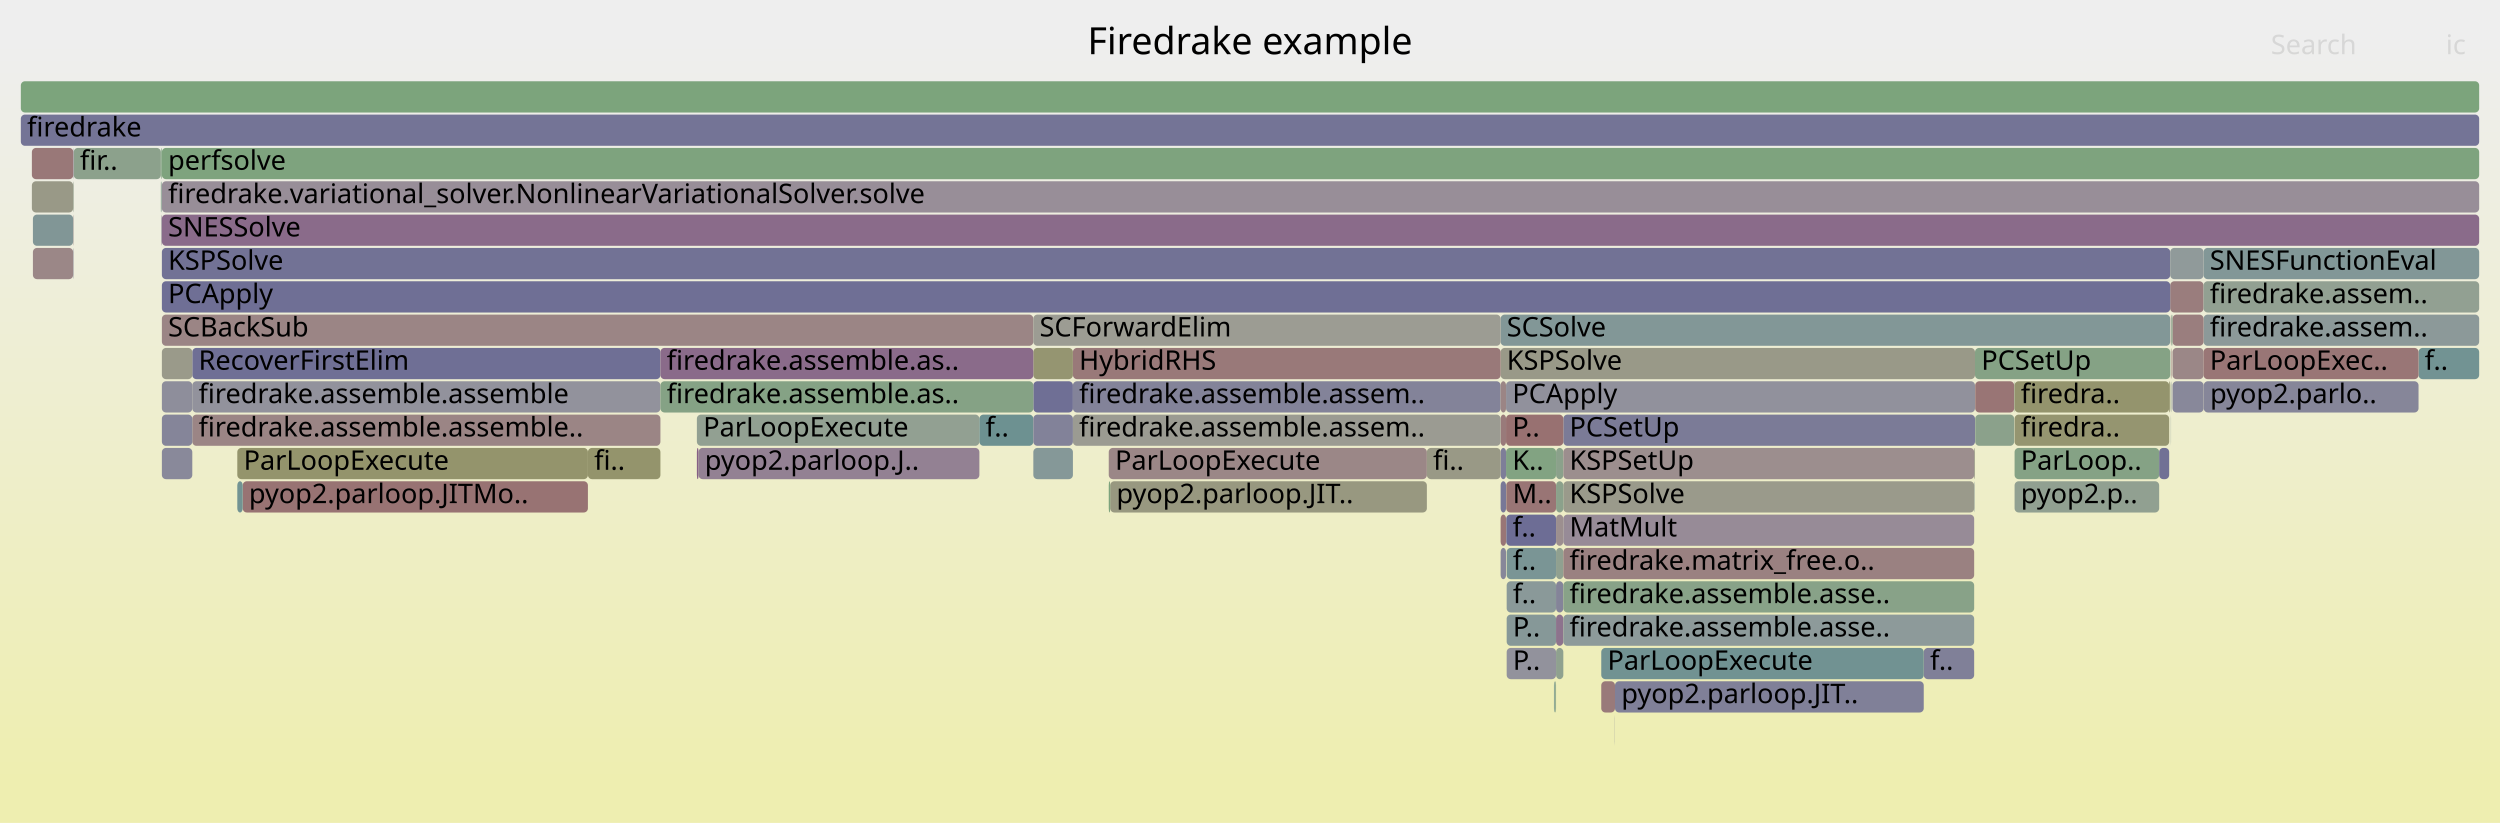
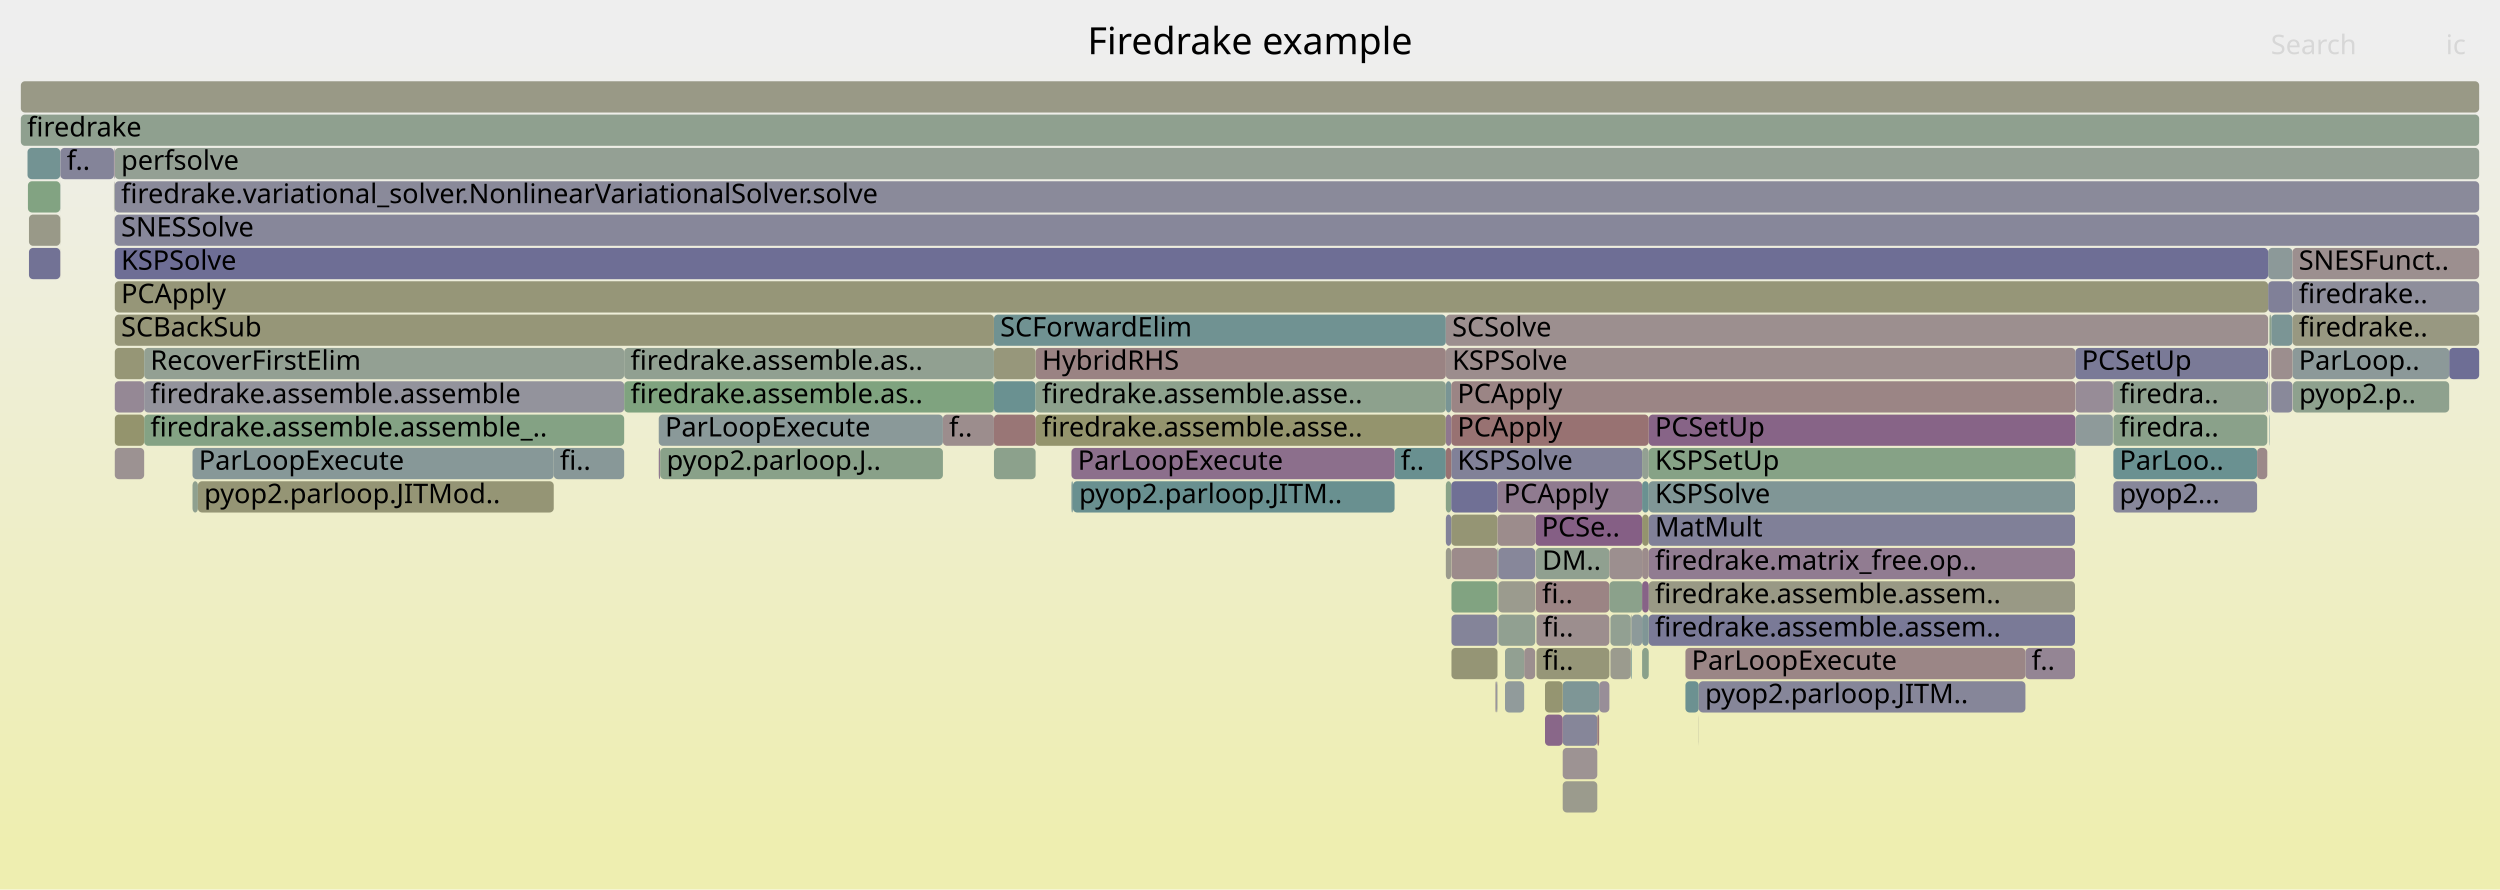
- <svg xmlns="http://www.w3.org/2000/svg" version="1.1" width="1200" height="395" viewBox="0 0 1200 395">
+ <svg xmlns="http://www.w3.org/2000/svg" version="1.1" width="1200" height="427" viewBox="0 0 1200 427">
  <defs>
    <linearGradient id="background" y1="0" y2="1" x1="0" x2="0">
      <stop stop-color="#eeeeee" offset="5%" />
      <stop stop-color="#eeeeb0" offset="95%" />
    </linearGradient>
  </defs>
  <style type="text/css">
	text { font-family:Verdana; font-size:13px; fill:rgb(0,0,0); }
	#search, #ignorecase { opacity:0.1; cursor:pointer; }
	#search:hover, #search.show, #ignorecase:hover, #ignorecase.show { opacity:1; }
	#subtitle { text-anchor:middle; font-color:rgb(160,160,160); }
	#title { text-anchor:middle; font-size:18px}
	#unzoom { cursor:pointer; }
	#frames &gt; *:hover { stroke:black; stroke-width:0.5; cursor:pointer; }
	.hide { display:none; }
	.parent { opacity:0.5; }
</style>
-   <rect x="0.0" y="0" width="1200.0" height="395.0" fill="url(#background)" />
+   <rect x="0.0" y="0" width="1200.0" height="427.0" fill="url(#background)" />
  <text id="title" x="600.00" y="26">Firedrake example</text>
-   <text id="details" x="10.00" y="377"> </text>
+   <text id="details" x="10.00" y="409"> </text>
  <text id="unzoom" x="10.00" y="26" class="hide">Reset Zoom</text>
  <text id="search" x="1090.00" y="26">Search</text>
  <text id="ignorecase" x="1174.00" y="26">ic</text>
-   <text id="matched" x="1090.00" y="377"> </text>
+   <text id="matched" x="1090.00" y="409"> </text>
  <g id="frames">
    <g>
-       <rect x="15.3" y="87" width="19.8" height="15.0" fill="rgb(153.236,153.236,134.911)" rx="2" ry="2" />
-       <text x="18.27" y="97.5" />
-     </g>
-     <g>
-       <rect x="947.8" y="231" width="0.2" height="15.0" fill="rgb(133.989,151.775,151.775)" rx="2" ry="2" />
-       <text x="950.75" y="241.5" />
-     </g>
-     <g>
-       <rect x="1057.7" y="119" width="132.3" height="15.0" fill="rgb(130.434,150.853,150.853)" rx="2" ry="2" />
-       <text x="1060.71" y="129.5">SNESFunctionEval</text>
-     </g>
-     <g>
-       <rect x="496.0" y="183" width="19.0" height="15.0" fill="rgb(111.206,111.206,148.943)" rx="2" ry="2" />
-       <text x="498.99" y="193.5" />
-     </g>
-     <g>
-       <rect x="1042.1" y="183" width="0.2" height="15.0" fill="rgb(145.979,154.883,154.883)" rx="2" ry="2" />
-       <text x="1045.15" y="193.5" />
-     </g>
-     <g>
-       <rect x="77.6" y="87" width="0.1" height="15.0" fill="rgb(153.368,122.485,122.485)" rx="2" ry="2" />
-       <text x="80.56" y="97.5" />
-     </g>
-     <g>
-       <rect x="746.9" y="215" width="3.5" height="15.0" fill="rgb(139.486,161.014,139.486)" rx="2" ry="2" />
-       <text x="749.93" y="225.5" />
-     </g>
-     <g>
-       <rect x="1042.0" y="183" width="0.1" height="15.0" fill="rgb(130.466,162.482,130.466)" rx="2" ry="2" />
-       <text x="1045.03" y="193.5" />
-     </g>
-     <g>
-       <rect x="723.2" y="279" width="23.7" height="15.0" fill="rgb(138.099,152.841,152.841)" rx="2" ry="2" />
-       <text x="726.17" y="289.5">f..</text>
-     </g>
-     <g>
-       <rect x="92.3" y="183" width="224.7" height="15.0" fill="rgb(146.405,146.405,155.756)" rx="2" ry="2" />
-       <text x="95.30" y="193.5">firedrake.assemble.assemble</text>
-     </g>
-     <g>
-       <rect x="515.0" y="183" width="205.3" height="15.0" fill="rgb(131.098,131.098,152.793)" rx="2" ry="2" />
-       <text x="517.96" y="193.5">firedrake.assemble.assem..</text>
-     </g>
-     <g>
-       <rect x="948.1" y="183" width="18.7" height="15.0" fill="rgb(152.688,117.276,117.276)" rx="2" ry="2" />
-       <text x="951.15" y="193.5" />
-     </g>
-     <g>
-       <rect x="77.7" y="151" width="418.3" height="15.0" fill="rgb(154.793,133.416,133.416)" rx="2" ry="2" />
-       <text x="80.68" y="161.5">SCBackSub</text>
-     </g>
-     <g>
-       <rect x="532.9" y="231" width="152.0" height="15.0" fill="rgb(151.733,151.733,127.63)" rx="2" ry="2" />
-       <text x="535.90" y="241.5">pyop2.parloop.JIT..</text>
-     </g>
-     <g>
-       <rect x="750.4" y="215" width="197.2" height="15.0" fill="rgb(155.896,141.867,141.867)" rx="2" ry="2" />
-       <text x="753.36" y="225.5">KSPSetUp</text>
-     </g>
-     <g>
-       <rect x="35.2" y="103" width="0.2" height="15.0" fill="rgb(155.718,140.501,140.501)" rx="2" ry="2" />
-       <text x="38.20" y="113.5" />
-     </g>
-     <g>
-       <rect x="723.0" y="247" width="23.9" height="15.0" fill="rgb(109.298,109.298,148.574)" rx="2" ry="2" />
-       <text x="726.05" y="257.5">f..</text>
-     </g>
-     <g>
-       <rect x="77.4" y="103" width="0.2" height="15.0" fill="rgb(145.097,124.937,145.097)" rx="2" ry="2" />
-       <text x="80.40" y="113.5" />
-     </g>
-     <g>
-       <rect x="1160.9" y="167" width="29.1" height="15.0" fill="rgb(114.043,146.604,146.604)" rx="2" ry="2" />
-       <text x="1163.86" y="177.5">f..</text>
-     </g>
-     <g>
-       <rect x="1057.7" y="151" width="132.3" height="15.0" fill="rgb(139.901,153.308,153.308)" rx="2" ry="2" />
-       <text x="1060.71" y="161.5">firedrake.assem..</text>
-     </g>
-     <g>
-       <rect x="746.9" y="247" width="3.5" height="15.0" fill="rgb(156.003,142.69,142.69)" rx="2" ry="2" />
-       <text x="749.93" y="257.5" />
-     </g>
-     <g>
-       <rect x="1042.0" y="151" width="0.1" height="15.0" fill="rgb(152.65,116.981,116.981)" rx="2" ry="2" />
-       <text x="1045.03" y="161.5" />
-     </g>
-     <g>
-       <rect x="10.0" y="55" width="1180.0" height="15.0" fill="rgb(116.144,116.144,149.899)" rx="2" ry="2" />
+       <rect x="1089.4" y="151" width="0.2" height="15.0" fill="rgb(138.601,161.158,138.601)" rx="2" ry="2" />
+       <text x="1092.40" y="161.5" />
+     </g>
+     <g>
+       <rect x="1088.3" y="183" width="0.4" height="15.0" fill="rgb(121.98,121.98,151.028)" rx="2" ry="2" />
+       <text x="1091.28" y="193.5" />
+     </g>
+     <g>
+       <rect x="477.1" y="215" width="20.0" height="15.0" fill="rgb(139.721,160.976,139.721)" rx="2" ry="2" />
+       <text x="480.09" y="225.5" />
+     </g>
+     <g>
+       <rect x="696.6" y="247" width="22.2" height="15.0" fill="rgb(149.331,149.331,115.987)" rx="2" ry="2" />
+       <text x="699.57" y="257.5" />
+     </g>
+     <g>
+       <rect x="28.9" y="71" width="0.1" height="15.0" fill="rgb(133.138,94.29,133.138)" rx="2" ry="2" />
+       <text x="31.86" y="81.5" />
+     </g>
+     <g>
+       <rect x="13.4" y="87" width="15.5" height="15.0" fill="rgb(129.983,162.561,129.983)" rx="2" ry="2" />
+       <text x="16.37" y="97.5" />
+     </g>
+     <g>
+       <rect x="809.0" y="311" width="163.2" height="15.0" fill="rgb(154.884,134.114,134.114)" rx="2" ry="2" />
+       <text x="811.98" y="321.5">ParLoopExecute</text>
+     </g>
+     <g>
+       <rect x="316.2" y="199" width="136.4" height="15.0" fill="rgb(138.171,152.859,152.859)" rx="2" ry="2" />
+       <text x="319.24" y="209.5">ParLoopExecute</text>
+     </g>
+     <g>
+       <rect x="696.6" y="215" width="91.6" height="15.0" fill="rgb(129.406,129.406,152.466)" rx="2" ry="2" />
+       <text x="699.57" y="225.5">KSPSolve</text>
+     </g>
+     <g>
+       <rect x="717.8" y="327" width="0.3" height="15.0" fill="rgb(156.015,142.778,142.778)" rx="2" ry="2" />
+       <text x="720.80" y="337.5" />
+     </g>
+     <g>
+       <rect x="10.0" y="55" width="1180.0" height="15.0" fill="rgb(142.841,160.468,142.841)" rx="2" ry="2" />
      <text x="13.00" y="65.5">firedrake</text>
    </g>
    <g>
-       <rect x="722.9" y="183" width="225.1" height="15.0" fill="rgb(145.287,145.287,155.539)" rx="2" ry="2" />
-       <text x="725.92" y="193.5">PCApply</text>
-     </g>
-     <g>
-       <rect x="334.5" y="199" width="135.6" height="15.0" fill="rgb(146.01,159.952,146.01)" rx="2" ry="2" />
-       <text x="337.55" y="209.5">ParLoopExecute</text>
-     </g>
-     <g>
-       <rect x="334.5" y="215" width="0.8" height="15.0" fill="rgb(133.359,94.858,133.359)" rx="2" ry="2" />
-       <text x="337.55" y="225.5" />
-     </g>
-     <g>
-       <rect x="746.9" y="263" width="3.5" height="15.0" fill="rgb(144.198,160.247,144.198)" rx="2" ry="2" />
-       <text x="749.93" y="273.5" />
-     </g>
-     <g>
-       <rect x="77.7" y="215" width="14.6" height="15.0" fill="rgb(136.566,136.566,153.851)" rx="2" ry="2" />
-       <text x="80.68" y="225.5" />
-     </g>
-     <g>
-       <rect x="496.0" y="215" width="19.0" height="15.0" fill="rgb(133.061,151.534,151.534)" rx="2" ry="2" />
-       <text x="498.99" y="225.5" />
-     </g>
-     <g>
-       <rect x="723.0" y="231" width="23.9" height="15.0" fill="rgb(152.645,116.943,116.943)" rx="2" ry="2" />
-       <text x="726.05" y="241.5">M..</text>
-     </g>
-     <g>
-       <rect x="967.0" y="231" width="69.4" height="15.0" fill="rgb(144.631,160.176,144.631)" rx="2" ry="2" />
-       <text x="969.97" y="241.5">pyop2.p..</text>
-     </g>
-     <g>
-       <rect x="1042.8" y="167" width="14.9" height="15.0" fill="rgb(154.958,134.682,134.682)" rx="2" ry="2" />
-       <text x="1045.78" y="177.5" />
-     </g>
-     <g>
-       <rect x="1057.7" y="167" width="103.2" height="15.0" fill="rgb(152.777,117.96,117.96)" rx="2" ry="2" />
-       <text x="1060.71" y="177.5">ParLoopExec..</text>
-     </g>
-     <g>
-       <rect x="496.0" y="167" width="19.0" height="15.0" fill="rgb(148.617,148.617,112.529)" rx="2" ry="2" />
-       <text x="498.99" y="177.5" />
-     </g>
-     <g>
-       <rect x="948.0" y="167" width="93.7" height="15.0" fill="rgb(133.227,162.033,133.227)" rx="2" ry="2" />
-       <text x="951.03" y="177.5">PCSetUp</text>
-     </g>
-     <g>
-       <rect x="967.0" y="215" width="69.4" height="15.0" fill="rgb(132.527,162.147,132.527)" rx="2" ry="2" />
-       <text x="969.97" y="225.5">ParLoop..</text>
-     </g>
-     <g>
-       <rect x="746.7" y="327" width="0.2" height="15.0" fill="rgb(137.414,137.414,154.016)" rx="2" ry="2" />
-       <text x="749.74" y="337.5" />
-     </g>
-     <g>
-       <rect x="746.9" y="311" width="3.5" height="15.0" fill="rgb(142.537,160.517,142.537)" rx="2" ry="2" />
-       <text x="749.93" y="321.5" />
-     </g>
-     <g>
-       <rect x="723.2" y="311" width="23.7" height="15.0" fill="rgb(146.055,146.055,155.688)" rx="2" ry="2" />
-       <text x="726.17" y="321.5">P..</text>
-     </g>
-     <g>
-       <rect x="720.3" y="199" width="2.6" height="15.0" fill="rgb(153.347,122.33,122.33)" rx="2" ry="2" />
-       <text x="723.25" y="209.5" />
-     </g>
-     <g>
-       <rect x="77.4" y="87" width="0.2" height="15.0" fill="rgb(106.302,144.597,144.597)" rx="2" ry="2" />
-       <text x="80.40" y="97.5" />
-     </g>
-     <g>
-       <rect x="723.2" y="295" width="23.7" height="15.0" fill="rgb(133.531,151.656,151.656)" rx="2" ry="2" />
-       <text x="726.17" y="305.5">P..</text>
-     </g>
-     <g>
-       <rect x="92.3" y="167" width="224.7" height="15.0" fill="rgb(110.772,110.772,148.859)" rx="2" ry="2" />
-       <text x="95.30" y="177.5">RecoverFirstElim</text>
-     </g>
-     <g>
-       <rect x="1057.7" y="183" width="0.1" height="15.0" fill="rgb(148.741,134.273,148.741)" rx="2" ry="2" />
-       <text x="1060.71" y="193.5" />
-     </g>
-     <g>
-       <rect x="1042.1" y="167" width="0.2" height="15.0" fill="rgb(152.311,114.385,114.385)" rx="2" ry="2" />
-       <text x="1045.15" y="177.5" />
-     </g>
-     <g>
-       <rect x="77.7" y="119" width="964.0" height="15.0" fill="rgb(113.916,113.916,149.468)" rx="2" ry="2" />
-       <text x="80.68" y="129.5">KSPSolve</text>
-     </g>
-     <g>
-       <rect x="947.6" y="215" width="0.4" height="15.0" fill="rgb(153.587,153.587,136.614)" rx="2" ry="2" />
-       <text x="950.63" y="225.5" />
-     </g>
-     <g>
-       <rect x="35.4" y="71" width="41.8" height="15.0" fill="rgb(140.017,160.927,140.017)" rx="2" ry="2" />
-       <text x="38.38" y="81.5">fir..</text>
-     </g>
-     <g>
-       <rect x="1036.4" y="215" width="4.8" height="15.0" fill="rgb(112.677,112.677,149.228)" rx="2" ry="2" />
-       <text x="1039.39" y="225.5" />
-     </g>
-     <g>
-       <rect x="967.0" y="199" width="74.2" height="15.0" fill="rgb(148.551,148.551,112.209)" rx="2" ry="2" />
-       <text x="969.97" y="209.5">firedra..</text>
-     </g>
-     <g>
-       <rect x="746.9" y="279" width="3.5" height="15.0" fill="rgb(131.799,131.799,152.929)" rx="2" ry="2" />
-       <text x="749.93" y="289.5" />
-     </g>
-     <g>
-       <rect x="750.4" y="247" width="197.2" height="15.0" fill="rgb(150.503,138.788,150.503)" rx="2" ry="2" />
-       <text x="753.36" y="257.5">MatMult</text>
-     </g>
-     <g>
-       <rect x="750.4" y="199" width="197.6" height="15.0" fill="rgb(122.869,122.869,151.2)" rx="2" ry="2" />
-       <text x="753.36" y="209.5">PCSetUp</text>
-     </g>
-     <g>
-       <rect x="1042.1" y="151" width="0.2" height="15.0" fill="rgb(137.003,161.418,137.003)" rx="2" ry="2" />
-       <text x="1045.15" y="161.5" />
-     </g>
-     <g>
-       <rect x="966.8" y="183" width="0.2" height="15.0" fill="rgb(137.962,161.262,137.962)" rx="2" ry="2" />
-       <text x="969.79" y="193.5" />
-     </g>
-     <g>
-       <rect x="532.2" y="215" width="152.7" height="15.0" fill="rgb(154.956,134.666,134.666)" rx="2" ry="2" />
-       <text x="535.23" y="225.5">ParLoopExecute</text>
-     </g>
-     <g>
-       <rect x="746.9" y="295" width="3.5" height="15.0" fill="rgb(141.221,115.003,141.221)" rx="2" ry="2" />
-       <text x="749.93" y="305.5" />
-     </g>
-     <g>
-       <rect x="720.3" y="151" width="321.4" height="15.0" fill="rgb(130.135,150.776,150.776)" rx="2" ry="2" />
-       <text x="723.25" y="161.5">SCSolve</text>
-     </g>
-     <g>
-       <rect x="750.4" y="231" width="197.2" height="15.0" fill="rgb(154.083,154.083,139.018)" rx="2" ry="2" />
-       <text x="753.36" y="241.5">KSPSolve</text>
-     </g>
-     <g>
-       <rect x="92.3" y="199" width="224.7" height="15.0" fill="rgb(154.697,132.677,132.677)" rx="2" ry="2" />
-       <text x="95.30" y="209.5">firedrake.assemble.assemble..</text>
-     </g>
-     <g>
-       <rect x="35.2" y="119" width="0.2" height="15.0" fill="rgb(140.687,140.687,154.649)" rx="2" ry="2" />
-       <text x="38.20" y="129.5" />
-     </g>
-     <g>
-       <rect x="1057.8" y="183" width="103.1" height="15.0" fill="rgb(133.614,133.614,153.28)" rx="2" ry="2" />
-       <text x="1060.84" y="193.5">pyop2.parlo..</text>
-     </g>
-     <g>
-       <rect x="775.2" y="327" width="148.2" height="15.0" fill="rgb(127.55,127.55,152.107)" rx="2" ry="2" />
-       <text x="778.24" y="337.5">pyop2.parloop.JIT..</text>
-     </g>
-     <g>
-       <rect x="923.4" y="311" width="24.2" height="15.0" fill="rgb(128.176,128.176,152.228)" rx="2" ry="2" />
-       <text x="926.45" y="321.5">f..</text>
-     </g>
-     <g>
-       <rect x="750.4" y="295" width="197.2" height="15.0" fill="rgb(140.735,153.524,153.524)" rx="2" ry="2" />
-       <text x="753.36" y="305.5">firedrake.assemble.asse..</text>
-     </g>
-     <g>
-       <rect x="77.7" y="87" width="1112.3" height="15.0" fill="rgb(151.578,141.544,151.578)" rx="2" ry="2" />
-       <text x="80.68" y="97.5">firedrake.variational_solver.NonlinearVariationalSolver.solve</text>
-     </g>
-     <g>
-       <rect x="77.2" y="87" width="0.2" height="15.0" fill="rgb(132.065,162.222,132.065)" rx="2" ry="2" />
-       <text x="80.22" y="97.5" />
-     </g>
-     <g>
-       <rect x="746.2" y="327" width="0.5" height="15.0" fill="rgb(125.959,163.216,125.959)" rx="2" ry="2" />
-       <text x="749.18" y="337.5" />
-     </g>
-     <g>
-       <rect x="15.8" y="119" width="19.3" height="15.0" fill="rgb(155.06,135.463,135.463)" rx="2" ry="2" />
-       <text x="18.85" y="129.5" />
-     </g>
-     <g>
-       <rect x="335.3" y="215" width="134.8" height="15.0" fill="rgb(146.567,128.703,146.567)" rx="2" ry="2" />
-       <text x="338.29" y="225.5">pyop2.parloop.J..</text>
-     </g>
-     <g>
-       <rect x="722.9" y="215" width="24.0" height="15.0" fill="rgb(130.261,162.516,130.261)" rx="2" ry="2" />
-       <text x="725.92" y="225.5">K..</text>
-     </g>
-     <g>
-       <rect x="35.1" y="87" width="0.1" height="15.0" fill="rgb(148.146,148.146,110.244)" rx="2" ry="2" />
-       <text x="38.07" y="97.5" />
-     </g>
-     <g>
-       <rect x="77.7" y="103" width="1112.3" height="15.0" fill="rgb(137.956,106.637,137.956)" rx="2" ry="2" />
-       <text x="80.68" y="113.5">SNESSolve</text>
-     </g>
-     <g>
-       <rect x="77.7" y="71" width="1112.3" height="15.0" fill="rgb(125.785,163.244,125.785)" rx="2" ry="2" />
-       <text x="80.68" y="81.5">perfsolve</text>
-     </g>
-     <g>
-       <rect x="470.1" y="199" width="25.9" height="15.0" fill="rgb(108.873,145.263,145.263)" rx="2" ry="2" />
-       <text x="473.06" y="209.5">f..</text>
-     </g>
-     <g>
-       <rect x="77.7" y="167" width="14.6" height="15.0" fill="rgb(153.876,153.876,138.014)" rx="2" ry="2" />
-       <text x="80.68" y="177.5" />
-     </g>
-     <g>
-       <rect x="746.9" y="231" width="3.5" height="15.0" fill="rgb(139.258,161.051,139.258)" rx="2" ry="2" />
-       <text x="749.93" y="241.5" />
-     </g>
-     <g>
-       <rect x="113.9" y="215" width="168.3" height="15.0" fill="rgb(147.605,147.605,107.625)" rx="2" ry="2" />
-       <text x="116.94" y="225.5">ParLoopExecute</text>
-     </g>
-     <g>
-       <rect x="720.3" y="215" width="2.6" height="15.0" fill="rgb(125.557,125.557,151.721)" rx="2" ry="2" />
-       <text x="723.25" y="225.5" />
-     </g>
-     <g>
-       <rect x="116.5" y="231" width="165.7" height="15.0" fill="rgb(152.413,115.17,115.17)" rx="2" ry="2" />
-       <text x="119.47" y="241.5">pyop2.parloop.JITMo..</text>
-     </g>
-     <g>
-       <rect x="1042.0" y="167" width="0.1" height="15.0" fill="rgb(106.18,144.565,144.565)" rx="2" ry="2" />
-       <text x="1045.03" y="177.5" />
-     </g>
-     <g>
-       <rect x="723.2" y="263" width="23.7" height="15.0" fill="rgb(121.977,148.661,148.661)" rx="2" ry="2" />
-       <text x="726.17" y="273.5">f..</text>
-     </g>
-     <g>
-       <rect x="15.3" y="71" width="19.9" height="15.0" fill="rgb(153.049,120.04,120.04)" rx="2" ry="2" />
-       <text x="18.27" y="81.5" />
-     </g>
-     <g>
-       <rect x="745.9" y="327" width="0.3" height="15.0" fill="rgb(114.485,146.718,146.718)" rx="2" ry="2" />
-       <text x="748.89" y="337.5" />
-     </g>
-     <g>
-       <rect x="720.3" y="231" width="2.6" height="15.0" fill="rgb(120.452,120.452,150.733)" rx="2" ry="2" />
-       <text x="723.25" y="241.5" />
-     </g>
-     <g>
-       <rect x="1041.7" y="135" width="16.0" height="15.0" fill="rgb(153.674,124.833,124.833)" rx="2" ry="2" />
-       <text x="1044.67" y="145.5" />
-     </g>
-     <g>
-       <rect x="775.1" y="343" width="0.1" height="15.0" fill="rgb(142.671,142.671,155.033)" rx="2" ry="2" />
-       <text x="778.09" y="353.5" />
-     </g>
-     <g>
-       <rect x="77.7" y="199" width="14.6" height="15.0" fill="rgb(133.059,133.059,153.173)" rx="2" ry="2" />
-       <text x="80.68" y="209.5" />
-     </g>
-     <g>
-       <rect x="1042.8" y="183" width="14.9" height="15.0" fill="rgb(135.682,135.682,153.68)" rx="2" ry="2" />
-       <text x="1045.78" y="193.5" />
-     </g>
-     <g>
-       <rect x="750.4" y="263" width="197.2" height="15.0" fill="rgb(154.254,129.28,129.28)" rx="2" ry="2" />
-       <text x="753.36" y="273.5">firedrake.matrix_free.o..</text>
-     </g>
-     <g>
-       <rect x="15.8" y="103" width="19.3" height="15.0" fill="rgb(128.959,150.471,150.471)" rx="2" ry="2" />
-       <text x="18.85" y="113.5" />
-     </g>
-     <g>
-       <rect x="1057.7" y="135" width="132.3" height="15.0" fill="rgb(145.933,159.964,145.933)" rx="2" ry="2" />
-       <text x="1060.71" y="145.5">firedrake.assem..</text>
-     </g>
-     <g>
-       <rect x="722.9" y="199" width="27.5" height="15.0" fill="rgb(152.136,113.044,113.044)" rx="2" ry="2" />
-       <text x="725.92" y="209.5">P..</text>
-     </g>
-     <g>
-       <rect x="1042.8" y="151" width="14.9" height="15.0" fill="rgb(153.765,125.529,125.529)" rx="2" ry="2" />
-       <text x="1045.78" y="161.5" />
-     </g>
-     <g>
-       <rect x="113.9" y="231" width="2.6" height="15.0" fill="rgb(114.091,146.616,146.616)" rx="2" ry="2" />
-       <text x="116.94" y="241.5" />
-     </g>
-     <g>
-       <rect x="77.6" y="103" width="0.1" height="15.0" fill="rgb(137.089,152.579,152.579)" rx="2" ry="2" />
-       <text x="80.56" y="113.5" />
-     </g>
-     <g>
-       <rect x="720.3" y="167" width="227.7" height="15.0" fill="rgb(153.438,153.438,135.891)" rx="2" ry="2" />
-       <text x="723.25" y="177.5">KSPSolve</text>
-     </g>
-     <g>
-       <rect x="35.2" y="71" width="0.2" height="15.0" fill="rgb(143.837,143.837,155.259)" rx="2" ry="2" />
-       <text x="38.20" y="81.5" />
-     </g>
-     <g>
-       <rect x="1042.0" y="199" width="0.1" height="15.0" fill="rgb(133.902,151.752,151.752)" rx="2" ry="2" />
-       <text x="1045.03" y="209.5" />
-     </g>
-     <g>
-       <rect x="77.7" y="135" width="964.0" height="15.0" fill="rgb(111.245,111.245,148.951)" rx="2" ry="2" />
-       <text x="80.68" y="145.5">PCApply</text>
-     </g>
-     <g>
-       <rect x="768.6" y="327" width="6.6" height="15.0" fill="rgb(153.256,121.626,121.626)" rx="2" ry="2" />
-       <text x="771.59" y="337.5" />
-     </g>
-     <g>
-       <rect x="720.3" y="183" width="2.6" height="15.0" fill="rgb(154.703,132.721,132.721)" rx="2" ry="2" />
-       <text x="723.25" y="193.5" />
-     </g>
-     <g>
-       <rect x="77.6" y="71" width="0.1" height="15.0" fill="rgb(131.437,131.437,152.859)" rx="2" ry="2" />
-       <text x="80.56" y="81.5" />
-     </g>
-     <g>
-       <rect x="1041.7" y="119" width="16.0" height="15.0" fill="rgb(144.233,154.431,154.431)" rx="2" ry="2" />
-       <text x="1044.67" y="129.5" />
-     </g>
-     <g>
-       <rect x="515.0" y="199" width="205.3" height="15.0" fill="rgb(155.463,155.463,145.705)" rx="2" ry="2" />
-       <text x="517.96" y="209.5">firedrake.assemble.assem..</text>
-     </g>
-     <g>
-       <rect x="515.0" y="167" width="205.3" height="15.0" fill="rgb(153.231,121.439,121.439)" rx="2" ry="2" />
-       <text x="517.96" y="177.5">HybridRHS</text>
-     </g>
-     <g>
-       <rect x="77.2" y="71" width="0.4" height="15.0" fill="rgb(123.863,163.557,123.863)" rx="2" ry="2" />
-       <text x="80.22" y="81.5" />
-     </g>
-     <g>
-       <rect x="720.3" y="263" width="2.6" height="15.0" fill="rgb(134.74,134.74,153.498)" rx="2" ry="2" />
-       <text x="723.25" y="273.5" />
-     </g>
-     <g>
-       <rect x="77.7" y="183" width="14.6" height="15.0" fill="rgb(141.934,141.934,154.89)" rx="2" ry="2" />
-       <text x="80.68" y="193.5" />
-     </g>
-     <g>
-       <rect x="496.0" y="151" width="224.3" height="15.0" fill="rgb(155.817,155.817,147.423)" rx="2" ry="2" />
-       <text x="498.99" y="161.5">SCForwardElim</text>
-     </g>
-     <g>
-       <rect x="1042.3" y="151" width="0.5" height="15.0" fill="rgb(137.503,161.337,137.503)" rx="2" ry="2" />
-       <text x="1045.29" y="161.5" />
-     </g>
-     <g>
-       <rect x="750.4" y="279" width="197.2" height="15.0" fill="rgb(136.31,161.531,136.31)" rx="2" ry="2" />
-       <text x="753.36" y="289.5">firedrake.assemble.asse..</text>
-     </g>
-     <g>
-       <rect x="720.3" y="247" width="2.6" height="15.0" fill="rgb(152.792,118.07,118.07)" rx="2" ry="2" />
-       <text x="723.25" y="257.5" />
-     </g>
-     <g>
-       <rect x="10.0" y="39" width="1180.0" height="15.0" fill="rgb(123.85,163.559,123.85)" rx="2" ry="2" />
+       <rect x="1088.7" y="135" width="11.7" height="15.0" fill="rgb(128.172,128.172,152.227)" rx="2" ry="2" />
+       <text x="1091.73" y="145.5" />
+     </g>
+     <g>
+       <rect x="782.8" y="295" width="0.4" height="15.0" fill="rgb(150.785,159.175,150.785)" rx="2" ry="2" />
+       <text x="785.78" y="305.5" />
+     </g>
+     <g>
+       <rect x="515.0" y="231" width="154.4" height="15.0" fill="rgb(104.903,144.234,144.234)" rx="2" ry="2" />
+       <text x="517.95" y="241.5">pyop2.parloop.JITM..</text>
+     </g>
+     <g>
+       <rect x="69.2" y="199" width="230.4" height="15.0" fill="rgb(132.353,162.175,132.353)" rx="2" ry="2" />
+       <text x="72.19" y="209.5">firedrake.assemble.assemble_..</text>
+     </g>
+     <g>
+       <rect x="791.4" y="279" width="204.6" height="15.0" fill="rgb(152.913,152.913,133.347)" rx="2" ry="2" />
+       <text x="794.37" y="289.5">firedrake.assemble.assem..</text>
+     </g>
+     <g>
+       <rect x="736.9" y="279" width="0.1" height="15.0" fill="rgb(153.878,126.395,126.395)" rx="2" ry="2" />
+       <text x="739.85" y="289.5" />
+     </g>
+     <g>
+       <rect x="815.3" y="343" width="0.1" height="15.0" fill="rgb(153.924,153.924,138.246)" rx="2" ry="2" />
+       <text x="818.26" y="353.5" />
+     </g>
+     <g>
+       <rect x="1088.7" y="119" width="11.7" height="15.0" fill="rgb(140.231,153.393,153.393)" rx="2" ry="2" />
+       <text x="1091.73" y="129.5" />
+     </g>
+     <g>
+       <rect x="722.4" y="327" width="9.2" height="15.0" fill="rgb(144.829,154.585,154.585)" rx="2" ry="2" />
+       <text x="725.40" y="337.5" />
+     </g>
+     <g>
+       <rect x="54.7" y="87" width="0.2" height="15.0" fill="rgb(156.148,143.805,143.805)" rx="2" ry="2" />
+       <text x="57.69" y="97.5" />
+     </g>
+     <g>
+       <rect x="1014.4" y="183" width="73.9" height="15.0" fill="rgb(142.904,160.458,142.904)" rx="2" ry="2" />
+       <text x="1017.35" y="193.5">firedra..</text>
+     </g>
+     <g>
+       <rect x="28.9" y="119" width="0.1" height="15.0" fill="rgb(156.571,147.042,147.042)" rx="2" ry="2" />
+       <text x="31.86" y="129.5" />
+     </g>
+     <g>
+       <rect x="477.1" y="151" width="216.9" height="15.0" fill="rgb(111.982,146.07,146.07)" rx="2" ry="2" />
+       <text x="480.09" y="161.5">SCForwardElim</text>
+     </g>
+     <g>
+       <rect x="299.6" y="183" width="177.5" height="15.0" fill="rgb(127.355,162.989,127.355)" rx="2" ry="2" />
+       <text x="302.64" y="193.5">firedrake.assemble.as..</text>
+     </g>
+     <g>
+       <rect x="55.1" y="151" width="422.0" height="15.0" fill="rgb(150.115,150.115,119.789)" rx="2" ry="2" />
+       <text x="58.13" y="161.5">SCBackSub</text>
+     </g>
+     <g>
+       <rect x="718.1" y="327" width="0.5" height="15.0" fill="rgb(146.746,146.746,155.822)" rx="2" ry="2" />
+       <text x="721.10" y="337.5" />
+     </g>
+     <g>
+       <rect x="1175.6" y="167" width="14.4" height="15.0" fill="rgb(110.43,110.43,148.793)" rx="2" ry="2" />
+       <text x="1178.64" y="177.5" />
+     </g>
+     <g>
+       <rect x="316.2" y="215" width="0.7" height="15.0" fill="rgb(144.056,122.268,144.056)" rx="2" ry="2" />
+       <text x="319.24" y="225.5" />
+     </g>
+     <g>
+       <rect x="1089.4" y="183" width="0.2" height="15.0" fill="rgb(148.16,159.602,148.16)" rx="2" ry="2" />
+       <text x="1092.40" y="193.5" />
+     </g>
+     <g>
+       <rect x="696.7" y="263" width="22.1" height="15.0" fill="rgb(155.556,139.265,139.265)" rx="2" ry="2" />
+       <text x="699.70" y="273.5" />
+     </g>
+     <g>
+       <rect x="996.3" y="199" width="17.9" height="15.0" fill="rgb(142.204,153.905,153.905)" rx="2" ry="2" />
+       <text x="999.34" y="209.5" />
+     </g>
+     <g>
+       <rect x="55.1" y="135" width="1033.6" height="15.0" fill="rgb(150.256,150.256,120.472)" rx="2" ry="2" />
+       <text x="58.13" y="145.5">PCApply</text>
+     </g>
+     <g>
+       <rect x="750.1" y="343" width="16.6" height="15.0" fill="rgb(134.335,134.335,153.42)" rx="2" ry="2" />
+       <text x="753.08" y="353.5" />
+     </g>
+     <g>
+       <rect x="92.4" y="215" width="173.4" height="15.0" fill="rgb(134.64,151.944,151.944)" rx="2" ry="2" />
+       <text x="95.43" y="225.5">ParLoopExecute</text>
+     </g>
+     <g>
+       <rect x="477.1" y="183" width="20.0" height="15.0" fill="rgb(106.451,144.635,144.635)" rx="2" ry="2" />
+       <text x="480.09" y="193.5" />
+     </g>
+     <g>
+       <rect x="694.0" y="167" width="302.2" height="15.0" fill="rgb(155.72,140.521,140.521)" rx="2" ry="2" />
+       <text x="697.04" y="177.5">KSPSolve</text>
+     </g>
+     <g>
+       <rect x="1014.4" y="215" width="69.0" height="15.0" fill="rgb(106.25,144.583,144.583)" rx="2" ry="2" />
+       <text x="1017.35" y="225.5">ParLoo..</text>
+     </g>
+     <g>
+       <rect x="1089.4" y="167" width="0.2" height="15.0" fill="rgb(152.228,113.75,113.75)" rx="2" ry="2" />
+       <text x="1092.40" y="177.5" />
+     </g>
+     <g>
+       <rect x="92.4" y="231" width="2.6" height="15.0" fill="rgb(142.857,160.465,142.857)" rx="2" ry="2" />
+       <text x="95.43" y="241.5" />
+     </g>
+     <g>
+       <rect x="1100.4" y="167" width="75.2" height="15.0" fill="rgb(139.967,153.325,153.325)" rx="2" ry="2" />
+       <text x="1103.40" y="177.5">ParLoop..</text>
+     </g>
+     <g>
+       <rect x="55.1" y="167" width="14.1" height="15.0" fill="rgb(149.721,149.721,117.877)" rx="2" ry="2" />
+       <text x="58.13" y="177.5" />
+     </g>
+     <g>
+       <rect x="1090.2" y="151" width="10.2" height="15.0" fill="rgb(123.403,149.03,149.03)" rx="2" ry="2" />
+       <text x="1093.16" y="161.5" />
+     </g>
+     <g>
+       <rect x="497.1" y="199" width="196.9" height="15.0" fill="rgb(147.902,147.902,109.062)" rx="2" ry="2" />
+       <text x="500.14" y="209.5">firedrake.assemble.asse..</text>
+     </g>
+     <g>
+       <rect x="669.4" y="215" width="24.6" height="15.0" fill="rgb(104.592,144.154,144.154)" rx="2" ry="2" />
+       <text x="672.38" y="225.5">f..</text>
+     </g>
+     <g>
+       <rect x="497.1" y="183" width="196.9" height="15.0" fill="rgb(140.622,160.829,140.622)" rx="2" ry="2" />
+       <text x="500.14" y="193.5">firedrake.assemble.asse..</text>
+     </g>
+     <g>
+       <rect x="1089.4" y="199" width="0.2" height="15.0" fill="rgb(109.25,145.361,145.361)" rx="2" ry="2" />
+       <text x="1092.40" y="209.5" />
+     </g>
+     <g>
+       <rect x="95.0" y="231" width="170.8" height="15.0" fill="rgb(149.485,149.485,116.733)" rx="2" ry="2" />
+       <text x="97.98" y="241.5">pyop2.parloop.JITMod..</text>
+     </g>
+     <g>
+       <rect x="791.4" y="263" width="204.6" height="15.0" fill="rgb(144.552,123.541,144.552)" rx="2" ry="2" />
+       <text x="794.37" y="273.5">firedrake.matrix_free.op..</text>
+     </g>
+     <g>
+       <rect x="1090.2" y="167" width="10.2" height="15.0" fill="rgb(155.873,141.697,141.697)" rx="2" ry="2" />
+       <text x="1093.16" y="177.5" />
+     </g>
+     <g>
+       <rect x="452.6" y="199" width="24.5" height="15.0" fill="rgb(155.725,140.555,140.555)" rx="2" ry="2" />
+       <text x="455.56" y="209.5">f..</text>
+     </g>
+     <g>
+       <rect x="750.1" y="327" width="17.5" height="15.0" fill="rgb(125.917,149.682,149.682)" rx="2" ry="2" />
+       <text x="753.08" y="337.5" />
+     </g>
+     <g>
+       <rect x="741.6" y="343" width="8.5" height="15.0" fill="rgb(136.596,103.151,136.596)" rx="2" ry="2" />
+       <text x="744.57" y="353.5" />
+     </g>
+     <g>
+       <rect x="1089.3" y="151" width="0.1" height="15.0" fill="rgb(128.775,162.757,128.775)" rx="2" ry="2" />
+       <text x="1092.26" y="161.5" />
+     </g>
+     <g>
+       <rect x="788.2" y="247" width="3.2" height="15.0" fill="rgb(148.122,148.122,110.131)" rx="2" ry="2" />
+       <text x="791.21" y="257.5" />
+     </g>
+     <g>
+       <rect x="28.9" y="87" width="0.1" height="15.0" fill="rgb(129.601,150.637,150.637)" rx="2" ry="2" />
+       <text x="31.86" y="97.5" />
+     </g>
+     <g>
+       <rect x="737.2" y="279" width="35.3" height="15.0" fill="rgb(154.638,132.226,132.226)" rx="2" ry="2" />
+       <text x="740.21" y="289.5">fi..</text>
+     </g>
+     <g>
+       <rect x="750.1" y="375" width="16.6" height="15.0" fill="rgb(154.558,154.558,141.318)" rx="2" ry="2" />
+       <text x="753.08" y="385.5" />
+     </g>
+     <g>
+       <rect x="718.8" y="263" width="0.4" height="15.0" fill="rgb(124.003,149.186,149.186)" rx="2" ry="2" />
+       <text x="721.82" y="273.5" />
+     </g>
+     <g>
+       <rect x="737.5" y="311" width="35.0" height="15.0" fill="rgb(150.159,150.159,120.001)" rx="2" ry="2" />
+       <text x="740.49" y="321.5">fi..</text>
+     </g>
+     <g>
+       <rect x="55.1" y="71" width="1134.9" height="15.0" fill="rgb(147.978,159.631,147.978)" rx="2" ry="2" />
+       <text x="58.13" y="81.5">perfsolve</text>
+     </g>
+     <g>
+       <rect x="477.1" y="199" width="20.0" height="15.0" fill="rgb(152.824,118.321,118.321)" rx="2" ry="2" />
+       <text x="480.09" y="209.5" />
+     </g>
+     <g>
+       <rect x="996.0" y="215" width="0.2" height="15.0" fill="rgb(138.034,152.824,152.824)" rx="2" ry="2" />
+       <text x="999.04" y="225.5" />
+     </g>
+     <g>
+       <rect x="737.2" y="263" width="35.3" height="15.0" fill="rgb(143.876,160.299,143.876)" rx="2" ry="2" />
+       <text x="740.21" y="273.5">DM..</text>
+     </g>
+     <g>
+       <rect x="782.8" y="311" width="0.4" height="15.0" fill="rgb(107.27,144.848,144.848)" rx="2" ry="2" />
+       <text x="785.78" y="321.5" />
+     </g>
+     <g>
+       <rect x="497.1" y="167" width="196.9" height="15.0" fill="rgb(154.447,130.759,130.759)" rx="2" ry="2" />
+       <text x="500.14" y="177.5">HybridRHS</text>
+     </g>
+     <g>
+       <rect x="741.6" y="327" width="8.5" height="15.0" fill="rgb(148.746,148.746,113.152)" rx="2" ry="2" />
+       <text x="744.57" y="337.5" />
+     </g>
+     <g>
+       <rect x="1014.2" y="183" width="0.2" height="15.0" fill="rgb(155.762,140.846,140.846)" rx="2" ry="2" />
+       <text x="1017.19" y="193.5" />
+     </g>
+     <g>
+       <rect x="791.4" y="215" width="204.6" height="15.0" fill="rgb(133.902,161.923,133.902)" rx="2" ry="2" />
+       <text x="794.37" y="225.5">KSPSetUp</text>
+     </g>
+     <g>
+       <rect x="788.2" y="231" width="3.2" height="15.0" fill="rgb(106.318,144.601,144.601)" rx="2" ry="2" />
+       <text x="791.21" y="241.5" />
+     </g>
+     <g>
+       <rect x="694.0" y="183" width="2.6" height="15.0" fill="rgb(121.467,148.528,148.528)" rx="2" ry="2" />
+       <text x="697.04" y="193.5" />
+     </g>
+     <g>
+       <rect x="696.7" y="295" width="22.1" height="15.0" fill="rgb(131.857,131.857,152.94)" rx="2" ry="2" />
+       <text x="699.70" y="305.5" />
+     </g>
+     <g>
+       <rect x="55.1" y="183" width="14.1" height="15.0" fill="rgb(149.311,135.735,149.311)" rx="2" ry="2" />
+       <text x="58.13" y="193.5" />
+     </g>
+     <g>
+       <rect x="766.7" y="343" width="0.9" height="15.0" fill="rgb(153.271,121.747,121.747)" rx="2" ry="2" />
+       <text x="769.73" y="353.5" />
+     </g>
+     <g>
+       <rect x="972.2" y="311" width="23.8" height="15.0" fill="rgb(148.184,132.846,148.184)" rx="2" ry="2" />
+       <text x="975.16" y="321.5">f..</text>
+     </g>
+     <g>
+       <rect x="767.6" y="327" width="4.9" height="15.0" fill="rgb(151.909,142.391,151.909)" rx="2" ry="2" />
+       <text x="770.63" y="337.5" />
+     </g>
+     <g>
+       <rect x="1100.6" y="183" width="75.0" height="15.0" fill="rgb(142.422,160.536,142.422)" rx="2" ry="2" />
+       <text x="1103.55" y="193.5">pyop2.p..</text>
+     </g>
+     <g>
+       <rect x="696.7" y="279" width="22.1" height="15.0" fill="rgb(128.514,162.8,128.514)" rx="2" ry="2" />
+       <text x="699.70" y="289.5" />
+     </g>
+     <g>
+       <rect x="13.9" y="103" width="15.0" height="15.0" fill="rgb(153.389,153.389,135.653)" rx="2" ry="2" />
+       <text x="16.86" y="113.5" />
+     </g>
+     <g>
+       <rect x="1100.4" y="135" width="89.6" height="15.0" fill="rgb(142.34,142.34,154.969)" rx="2" ry="2" />
+       <text x="1103.40" y="145.5">firedrake..</text>
+     </g>
+     <g>
+       <rect x="477.1" y="167" width="20.0" height="15.0" fill="rgb(150.76,150.76,122.914)" rx="2" ry="2" />
+       <text x="480.09" y="177.5" />
+     </g>
+     <g>
+       <rect x="773.0" y="311" width="9.8" height="15.0" fill="rgb(154.772,154.772,142.355)" rx="2" ry="2" />
+       <text x="776.00" y="321.5" />
+     </g>
+     <g>
+       <rect x="55.1" y="199" width="14.1" height="15.0" fill="rgb(147.786,147.786,108.503)" rx="2" ry="2" />
+       <text x="58.13" y="209.5" />
+     </g>
+     <g>
+       <rect x="1014.4" y="199" width="73.9" height="15.0" fill="rgb(138.214,161.221,138.214)" rx="2" ry="2" />
+       <text x="1017.35" y="209.5">firedra..</text>
+     </g>
+     <g>
+       <rect x="750.1" y="359" width="16.6" height="15.0" fill="rgb(156.506,146.547,146.547)" rx="2" ry="2" />
+       <text x="753.08" y="369.5" />
+     </g>
+     <g>
+       <rect x="55.1" y="119" width="1033.6" height="15.0" fill="rgb(110.478,110.478,148.802)" rx="2" ry="2" />
+       <text x="58.13" y="129.5">KSPSolve</text>
+     </g>
+     <g>
+       <rect x="791.4" y="295" width="204.6" height="15.0" fill="rgb(121.536,121.536,150.942)" rx="2" ry="2" />
+       <text x="794.37" y="305.5">firedrake.assemble.assem..</text>
+     </g>
+     <g>
+       <rect x="1100.4" y="151" width="89.6" height="15.0" fill="rgb(152.053,152.053,129.18)" rx="2" ry="2" />
+       <text x="1103.40" y="161.5">firedrake..</text>
+     </g>
+     <g>
+       <rect x="1100.4" y="119" width="89.6" height="15.0" fill="rgb(156.013,142.767,142.767)" rx="2" ry="2" />
+       <text x="1103.40" y="129.5">SNESFunct..</text>
+     </g>
+     <g>
+       <rect x="788.2" y="279" width="3.2" height="15.0" fill="rgb(134.788,98.518,134.788)" rx="2" ry="2" />
+       <text x="791.21" y="289.5" />
+     </g>
+     <g>
+       <rect x="719.2" y="295" width="17.7" height="15.0" fill="rgb(144.947,160.125,144.947)" rx="2" ry="2" />
+       <text x="722.18" y="305.5" />
+     </g>
+     <g>
+       <rect x="788.2" y="263" width="3.2" height="15.0" fill="rgb(155.591,139.53,139.53)" rx="2" ry="2" />
+       <text x="791.21" y="273.5" />
+     </g>
+     <g>
+       <rect x="694.0" y="215" width="2.6" height="15.0" fill="rgb(152.249,113.912,113.912)" rx="2" ry="2" />
+       <text x="697.04" y="225.5" />
+     </g>
+     <g>
+       <rect x="29.0" y="71" width="25.7" height="15.0" fill="rgb(131.594,131.594,152.889)" rx="2" ry="2" />
+       <text x="32.03" y="81.5">f..</text>
+     </g>
+     <g>
+       <rect x="788.2" y="215" width="3.2" height="15.0" fill="rgb(147.16,159.765,147.16)" rx="2" ry="2" />
+       <text x="791.21" y="225.5" />
+     </g>
+     <g>
+       <rect x="791.4" y="231" width="204.6" height="15.0" fill="rgb(127.724,150.151,150.151)" rx="2" ry="2" />
+       <text x="794.37" y="241.5">KSPSolve</text>
+     </g>
+     <g>
+       <rect x="696.6" y="199" width="94.8" height="15.0" fill="rgb(152.322,114.47,114.47)" rx="2" ry="2" />
+       <text x="699.57" y="209.5">PCApply</text>
+     </g>
+     <g>
+       <rect x="1090.2" y="183" width="10.2" height="15.0" fill="rgb(137.214,137.214,153.977)" rx="2" ry="2" />
+       <text x="1093.16" y="193.5" />
+     </g>
+     <g>
+       <rect x="696.7" y="311" width="22.1" height="15.0" fill="rgb(149.492,149.492,116.77)" rx="2" ry="2" />
+       <text x="699.70" y="321.5" />
+     </g>
+     <g>
+       <rect x="54.9" y="103" width="0.1" height="15.0" fill="rgb(154.853,133.873,133.873)" rx="2" ry="2" />
+       <text x="57.85" y="113.5" />
+     </g>
+     <g>
+       <rect x="694.0" y="247" width="2.6" height="15.0" fill="rgb(129.858,129.858,152.553)" rx="2" ry="2" />
+       <text x="697.04" y="257.5" />
+     </g>
+     <g>
+       <rect x="55.1" y="87" width="1134.9" height="15.0" fill="rgb(138.096,138.096,154.148)" rx="2" ry="2" />
+       <text x="58.13" y="97.5">firedrake.variational_solver.NonlinearVariationalSolver.solve</text>
+     </g>
+     <g>
+       <rect x="736.9" y="263" width="0.1" height="15.0" fill="rgb(144.77,124.098,144.77)" rx="2" ry="2" />
+       <text x="739.85" y="273.5" />
+     </g>
+     <g>
+       <rect x="69.2" y="183" width="230.4" height="15.0" fill="rgb(146.799,146.799,155.832)" rx="2" ry="2" />
+       <text x="72.19" y="193.5">firedrake.assemble.assemble</text>
+     </g>
+     <g>
+       <rect x="737.0" y="247" width="51.2" height="15.0" fill="rgb(133.32,94.757,133.32)" rx="2" ry="2" />
+       <text x="740.02" y="257.5">PCSe..</text>
+     </g>
+     <g>
+       <rect x="514.3" y="215" width="155.1" height="15.0" fill="rgb(139.695,111.093,139.695)" rx="2" ry="2" />
+       <text x="517.32" y="225.5">ParLoopExecute</text>
+     </g>
+     <g>
+       <rect x="772.5" y="279" width="15.7" height="15.0" fill="rgb(139.325,161.04,139.325)" rx="2" ry="2" />
+       <text x="775.51" y="289.5" />
+     </g>
+     <g>
+       <rect x="694.0" y="263" width="2.6" height="15.0" fill="rgb(154.311,154.311,140.122)" rx="2" ry="2" />
+       <text x="697.04" y="273.5" />
+     </g>
+     <g>
+       <rect x="694.0" y="199" width="2.6" height="15.0" fill="rgb(143.104,119.829,143.104)" rx="2" ry="2" />
+       <text x="697.04" y="209.5" />
+     </g>
+     <g>
+       <rect x="718.8" y="231" width="69.4" height="15.0" fill="rgb(144.224,122.7,144.224)" rx="2" ry="2" />
+       <text x="721.82" y="241.5">PCApply</text>
+     </g>
+     <g>
+       <rect x="55.1" y="215" width="14.1" height="15.0" fill="rgb(156.469,146.263,146.263)" rx="2" ry="2" />
+       <text x="58.13" y="225.5" />
+     </g>
+     <g>
+       <rect x="54.9" y="87" width="0.1" height="15.0" fill="rgb(136.085,161.568,136.085)" rx="2" ry="2" />
+       <text x="57.85" y="97.5" />
+     </g>
+     <g>
+       <rect x="1014.4" y="231" width="69.0" height="15.0" fill="rgb(135.242,135.242,153.595)" rx="2" ry="2" />
+       <text x="1017.35" y="241.5">pyop2...</text>
+     </g>
+     <g>
+       <rect x="783.2" y="295" width="5.0" height="15.0" fill="rgb(140.816,153.545,153.545)" rx="2" ry="2" />
+       <text x="786.22" y="305.5" />
+     </g>
+     <g>
+       <rect x="737.5" y="295" width="35.0" height="15.0" fill="rgb(155.856,141.566,141.566)" rx="2" ry="2" />
+       <text x="740.49" y="305.5">fi..</text>
+     </g>
+     <g>
+       <rect x="55.1" y="103" width="1134.9" height="15.0" fill="rgb(135.489,135.489,153.643)" rx="2" ry="2" />
+       <text x="58.13" y="113.5">SNESSolve</text>
+     </g>
+     <g>
+       <rect x="514.3" y="231" width="0.7" height="15.0" fill="rgb(115.766,147.051,147.051)" rx="2" ry="2" />
+       <text x="517.32" y="241.5" />
+     </g>
+     <g>
+       <rect x="718.8" y="247" width="18.2" height="15.0" fill="rgb(155.702,140.385,140.385)" rx="2" ry="2" />
+       <text x="721.82" y="257.5" />
+     </g>
+     <g>
+       <rect x="791.4" y="247" width="204.6" height="15.0" fill="rgb(128.055,128.055,152.204)" rx="2" ry="2" />
+       <text x="794.37" y="257.5">MatMult</text>
+     </g>
+     <g>
+       <rect x="773.0" y="295" width="9.8" height="15.0" fill="rgb(146.311,159.903,146.311)" rx="2" ry="2" />
+       <text x="776.00" y="305.5" />
+     </g>
+     <g>
+       <rect x="718.6" y="327" width="0.2" height="15.0" fill="rgb(154.643,154.643,141.733)" rx="2" ry="2" />
+       <text x="721.63" y="337.5" />
+     </g>
+     <g>
+       <rect x="10.0" y="39" width="1180.0" height="15.0" fill="rgb(152.972,152.972,133.634)" rx="2" ry="2" />
      <text x="13.00" y="49.5" />
    </g>
    <g>
-       <rect x="317.0" y="183" width="179.0" height="15.0" fill="rgb(132.942,162.079,132.942)" rx="2" ry="2" />
-       <text x="320.03" y="193.5">firedrake.assemble.as..</text>
-     </g>
-     <g>
-       <rect x="768.6" y="311" width="154.8" height="15.0" fill="rgb(112.639,146.24,146.24)" rx="2" ry="2" />
-       <text x="771.59" y="321.5">ParLoopExecute</text>
-     </g>
-     <g>
-       <rect x="496.0" y="199" width="19.0" height="15.0" fill="rgb(129.78,129.78,152.538)" rx="2" ry="2" />
-       <text x="498.99" y="209.5" />
-     </g>
-     <g>
-       <rect x="1041.2" y="183" width="0.5" height="15.0" fill="rgb(148.034,148.034,109.705)" rx="2" ry="2" />
-       <text x="1044.21" y="193.5" />
-     </g>
-     <g>
-       <rect x="317.0" y="167" width="179.0" height="15.0" fill="rgb(138.173,107.194,138.173)" rx="2" ry="2" />
-       <text x="320.03" y="177.5">firedrake.assemble.as..</text>
-     </g>
-     <g>
-       <rect x="35.2" y="87" width="0.2" height="15.0" fill="rgb(143.917,160.293,143.917)" rx="2" ry="2" />
-       <text x="38.20" y="97.5" />
-     </g>
-     <g>
-       <rect x="282.2" y="215" width="34.8" height="15.0" fill="rgb(147.785,147.785,108.495)" rx="2" ry="2" />
-       <text x="285.21" y="225.5">fi..</text>
-     </g>
-     <g>
-       <rect x="684.9" y="215" width="35.4" height="15.0" fill="rgb(153.112,153.112,134.313)" rx="2" ry="2" />
-       <text x="687.88" y="225.5">fi..</text>
-     </g>
-     <g>
-       <rect x="948.1" y="199" width="18.7" height="15.0" fill="rgb(138.678,161.145,138.678)" rx="2" ry="2" />
-       <text x="951.15" y="209.5" />
-     </g>
-     <g>
-       <rect x="532.2" y="231" width="0.7" height="15.0" fill="rgb(124.543,163.447,124.543)" rx="2" ry="2" />
-       <text x="535.23" y="241.5" />
-     </g>
-     <g>
-       <rect x="967.0" y="183" width="74.2" height="15.0" fill="rgb(147.902,147.902,109.065)" rx="2" ry="2" />
-       <text x="969.97" y="193.5">firedra..</text>
+       <rect x="809.0" y="327" width="6.4" height="15.0" fill="rgb(107.66,144.949,144.949)" rx="2" ry="2" />
+       <text x="811.98" y="337.5" />
+     </g>
+     <g>
+       <rect x="1089.6" y="151" width="0.6" height="15.0" fill="rgb(140.661,160.823,140.661)" rx="2" ry="2" />
+       <text x="1092.57" y="161.5" />
+     </g>
+     <g>
+       <rect x="731.6" y="311" width="5.3" height="15.0" fill="rgb(155.995,142.632,142.632)" rx="2" ry="2" />
+       <text x="734.65" y="321.5" />
+     </g>
+     <g>
+       <rect x="28.9" y="103" width="0.1" height="15.0" fill="rgb(150.197,150.197,120.183)" rx="2" ry="2" />
+       <text x="31.86" y="113.5" />
+     </g>
+     <g>
+       <rect x="13.2" y="71" width="15.7" height="15.0" fill="rgb(115.261,146.919,146.919)" rx="2" ry="2" />
+       <text x="16.23" y="81.5" />
+     </g>
+     <g>
+       <rect x="996.2" y="167" width="92.5" height="15.0" fill="rgb(122.332,122.332,151.097)" rx="2" ry="2" />
+       <text x="999.22" y="177.5">PCSetUp</text>
+     </g>
+     <g>
+       <rect x="54.7" y="71" width="0.3" height="15.0" fill="rgb(156.723,148.213,148.213)" rx="2" ry="2" />
+       <text x="57.69" y="81.5" />
+     </g>
+     <g>
+       <rect x="815.4" y="327" width="156.8" height="15.0" fill="rgb(134.306,134.306,153.414)" rx="2" ry="2" />
+       <text x="818.42" y="337.5">pyop2.parloop.JITM..</text>
+     </g>
+     <g>
+       <rect x="694.0" y="151" width="394.7" height="15.0" fill="rgb(156.023,142.841,142.841)" rx="2" ry="2" />
+       <text x="697.04" y="161.5">SCSolve</text>
+     </g>
+     <g>
+       <rect x="719.2" y="279" width="17.7" height="15.0" fill="rgb(154.736,154.736,142.18)" rx="2" ry="2" />
+       <text x="722.18" y="289.5" />
+     </g>
+     <g>
+       <rect x="719.2" y="263" width="17.7" height="15.0" fill="rgb(135.39,135.39,153.624)" rx="2" ry="2" />
+       <text x="722.18" y="273.5" />
+     </g>
+     <g>
+       <rect x="788.2" y="311" width="3.2" height="15.0" fill="rgb(138.232,161.218,138.232)" rx="2" ry="2" />
+       <text x="791.21" y="321.5" />
+     </g>
+     <g>
+       <rect x="722.4" y="311" width="9.2" height="15.0" fill="rgb(146.456,159.879,146.456)" rx="2" ry="2" />
+       <text x="725.40" y="321.5" />
+     </g>
+     <g>
+       <rect x="55.0" y="71" width="0.1" height="15.0" fill="rgb(137.201,104.702,137.201)" rx="2" ry="2" />
+       <text x="58.00" y="81.5" />
+     </g>
+     <g>
+       <rect x="694.0" y="231" width="2.6" height="15.0" fill="rgb(135.624,161.643,135.624)" rx="2" ry="2" />
+       <text x="697.04" y="241.5" />
+     </g>
+     <g>
+       <rect x="788.2" y="295" width="3.2" height="15.0" fill="rgb(128.397,150.325,150.325)" rx="2" ry="2" />
+       <text x="791.21" y="305.5" />
+     </g>
+     <g>
+       <rect x="696.6" y="183" width="299.6" height="15.0" fill="rgb(154.755,133.123,133.123)" rx="2" ry="2" />
+       <text x="699.57" y="193.5">PCApply</text>
+     </g>
+     <g>
+       <rect x="265.8" y="215" width="33.8" height="15.0" fill="rgb(135.576,152.186,152.186)" rx="2" ry="2" />
+       <text x="268.77" y="225.5">fi..</text>
+     </g>
+     <g>
+       <rect x="299.6" y="167" width="177.5" height="15.0" fill="rgb(144.603,160.181,144.603)" rx="2" ry="2" />
+       <text x="302.64" y="177.5">firedrake.assemble.as..</text>
+     </g>
+     <g>
+       <rect x="791.4" y="199" width="204.8" height="15.0" fill="rgb(135.485,100.306,135.485)" rx="2" ry="2" />
+       <text x="794.37" y="209.5">PCSetUp</text>
+     </g>
+     <g>
+       <rect x="13.9" y="119" width="15.0" height="15.0" fill="rgb(113.708,113.708,149.427)" rx="2" ry="2" />
+       <text x="16.86" y="129.5" />
+     </g>
+     <g>
+       <rect x="772.5" y="263" width="15.7" height="15.0" fill="rgb(156.069,143.193,143.193)" rx="2" ry="2" />
+       <text x="775.51" y="273.5" />
+     </g>
+     <g>
+       <rect x="69.2" y="167" width="230.4" height="15.0" fill="rgb(146.646,159.848,146.646)" rx="2" ry="2" />
+       <text x="72.19" y="177.5">RecoverFirstElim</text>
+     </g>
+     <g>
+       <rect x="1083.4" y="215" width="4.9" height="15.0" fill="rgb(155.268,137.054,137.054)" rx="2" ry="2" />
+       <text x="1086.38" y="225.5" />
+     </g>
+     <g>
+       <rect x="316.9" y="215" width="135.7" height="15.0" fill="rgb(137.342,161.363,137.342)" rx="2" ry="2" />
+       <text x="319.95" y="225.5">pyop2.parloop.J..</text>
+     </g>
+     <g>
+       <rect x="996.3" y="183" width="17.9" height="15.0" fill="rgb(150.975,139.999,150.975)" rx="2" ry="2" />
+       <text x="999.34" y="193.5" />
+     </g>
+     <g>
+       <rect x="696.6" y="231" width="22.2" height="15.0" fill="rgb(112.425,112.425,149.179)" rx="2" ry="2" />
+       <text x="699.57" y="241.5" />
    </g>
  </g>
</svg>
